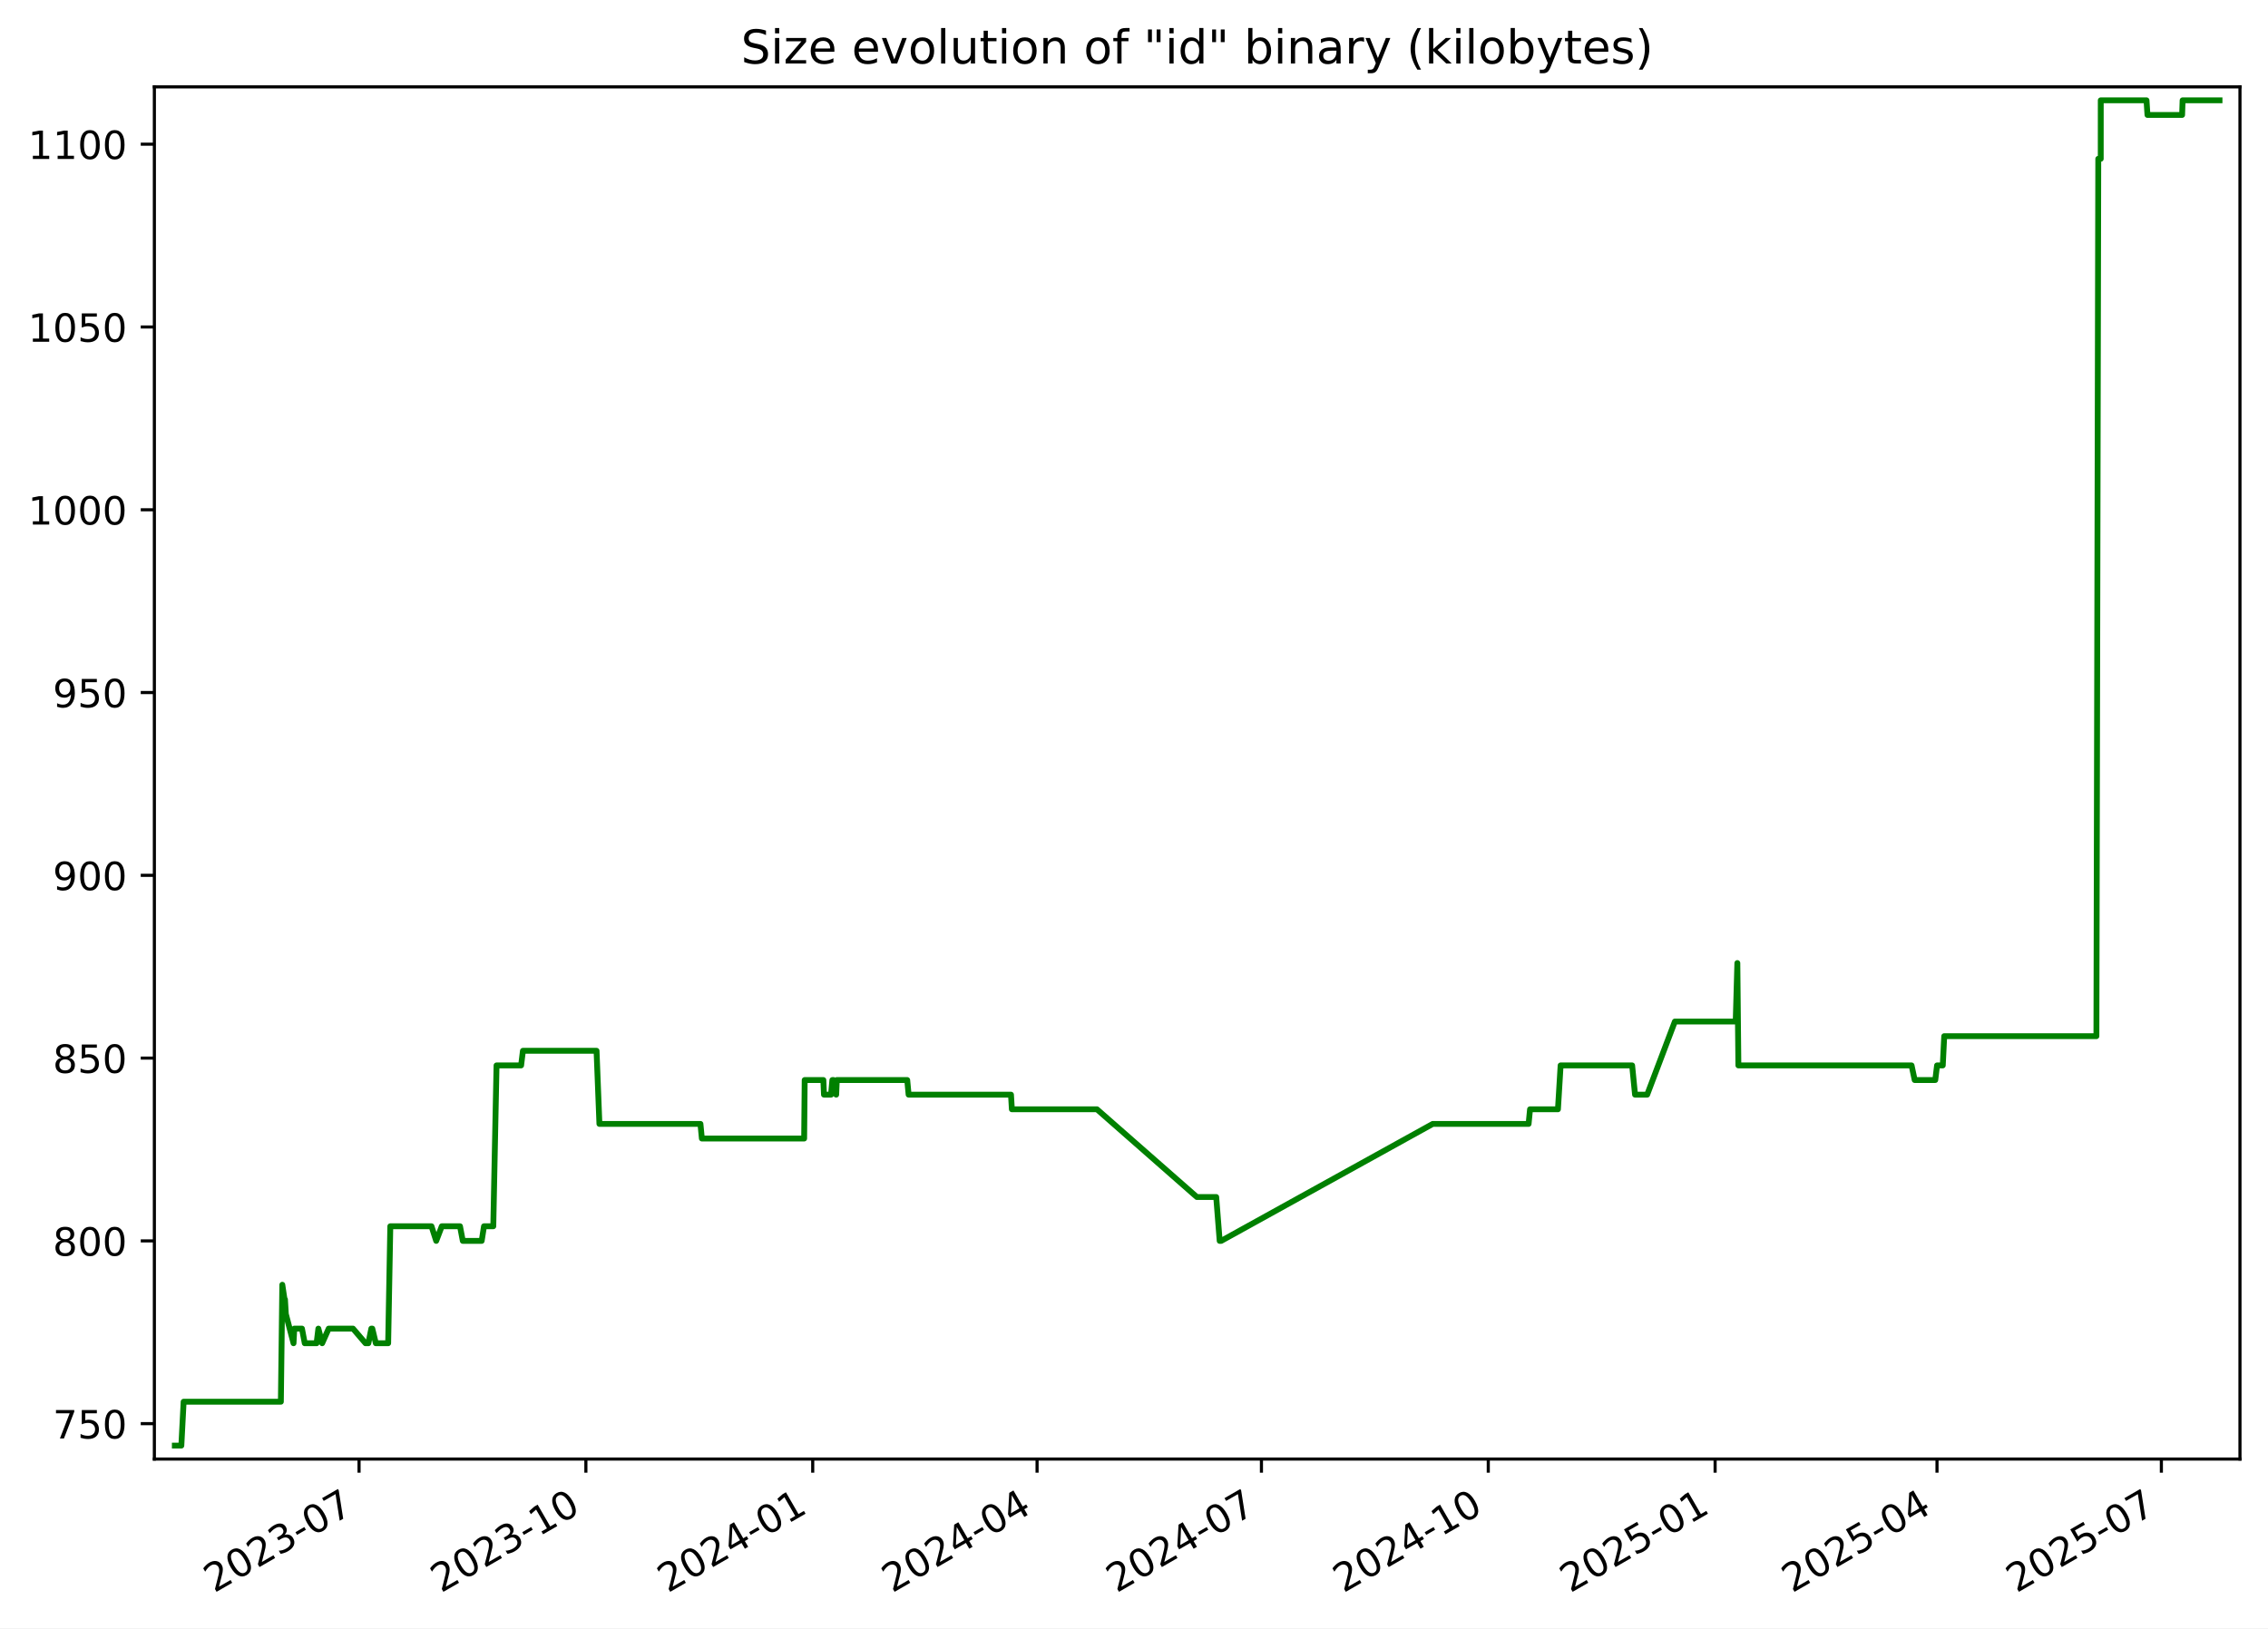
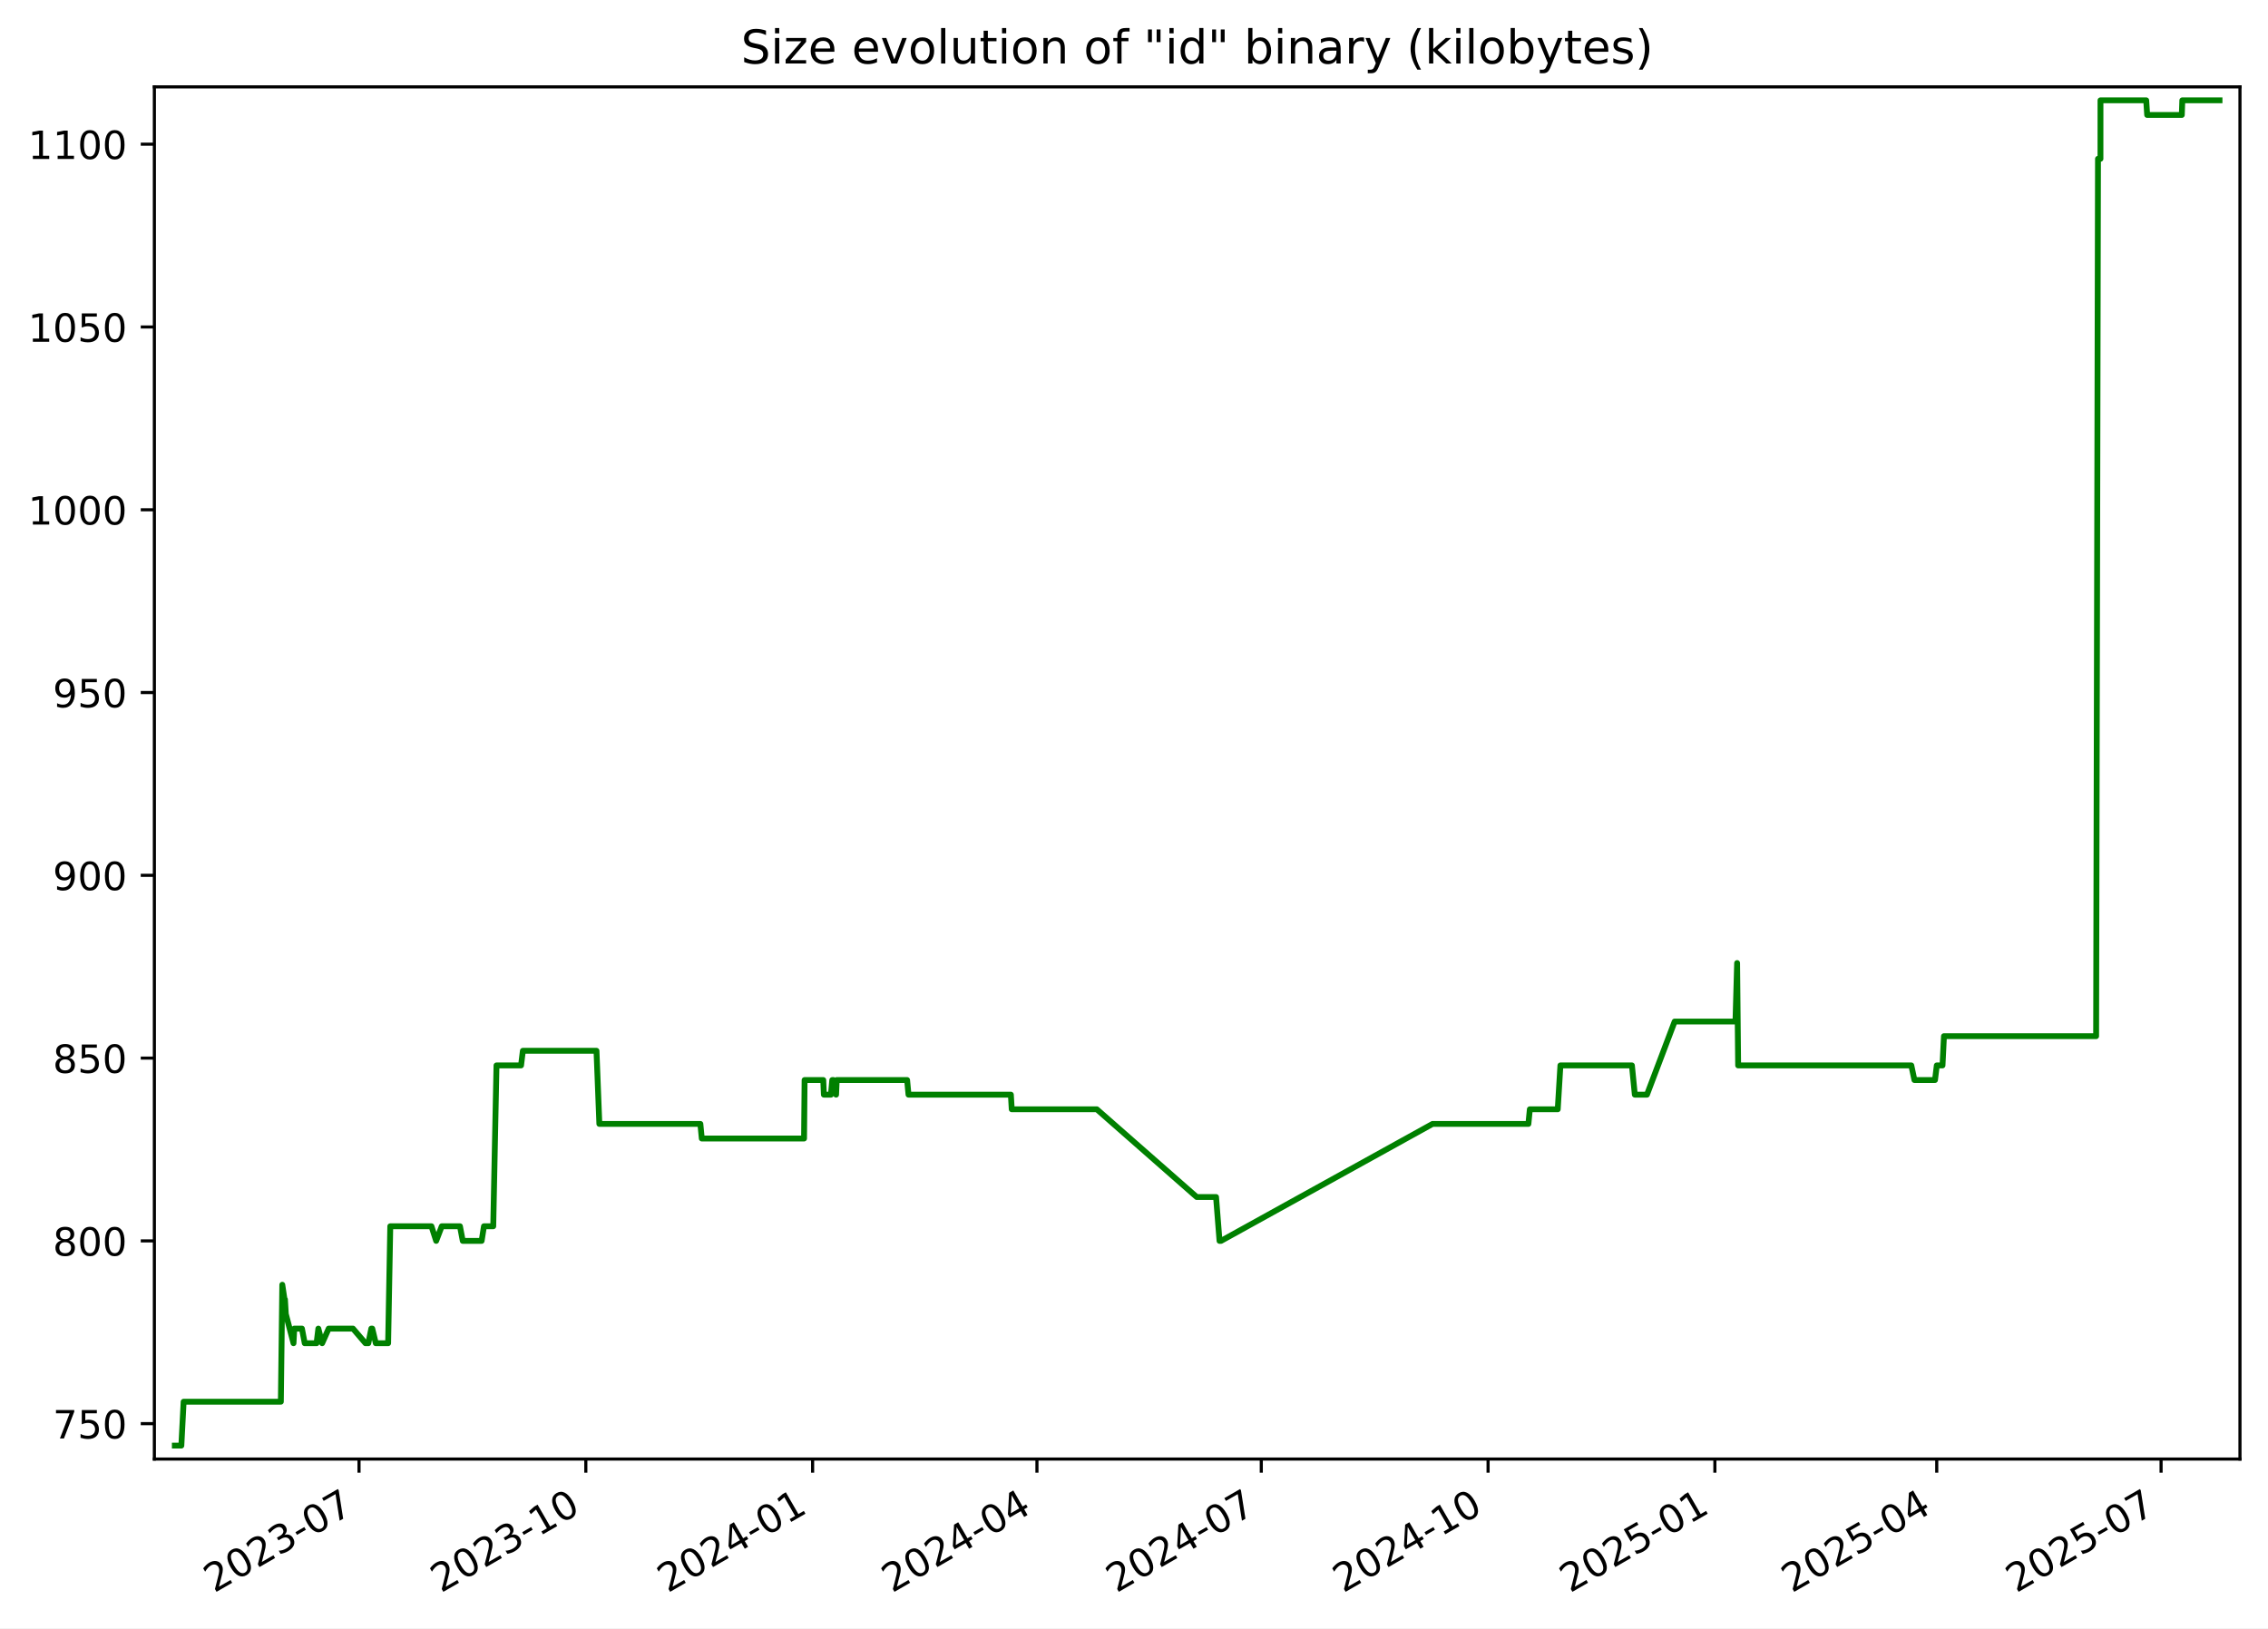
<svg xmlns="http://www.w3.org/2000/svg" xmlns:xlink="http://www.w3.org/1999/xlink" width="582.53pt" height="418.303pt" viewBox="0 0 582.53 418.303" version="1.1">
  <defs>
    <style type="text/css">*{stroke-linejoin: round; stroke-linecap: butt}</style>
  </defs>
  <g id="figure_1">
    <g id="patch_1">
      <path d="M -0 418.303  L 582.53 418.303  L 582.53 0  L -0 0  z " style="fill: #ffffff" />
    </g>
    <g id="axes_1">
      <g id="patch_2">
        <path d="M 39.65 374.83  L 575.33 374.83  L 575.33 22.318  L 39.65 22.318  z " style="fill: #ffffff" />
      </g>
      <g id="matplotlib.axis_1">
        <g id="xtick_1">
          <g id="line2d_1">
            <defs>
-               <path id="m1748689398" d="M 0 0  L 0 3.5  " style="stroke: #000000; stroke-width: 0.8" />
+               <path id="m9ea5b907f7" d="M 0 0  L 0 3.5  " style="stroke: #000000; stroke-width: 0.8" />
            </defs>
            <g>
-               <use xlink:href="#m1748689398" x="92.22" y="374.83" style="stroke: #000000; stroke-width: 0.8" />
+               <use xlink:href="#m9ea5b907f7" x="92.213" y="374.83" style="stroke: #000000; stroke-width: 0.8" />
            </g>
          </g>
          <g id="text_1">
-             <g transform="translate(54.99549 409.302) rotate(-30) scale(0.1 -0.1)">
+             <g transform="translate(54.98842 409.302) rotate(-30) scale(0.1 -0.1)">
              <defs>
                <path id="DejaVuSans-32" d="M 1228 531  L 3431 531  L 3431 0  L 469 0  L 469 531  Q 828 903 1448 1529  Q 2069 2156 2228 2338  Q 2531 2678 2651 2914  Q 2772 3150 2772 3378  Q 2772 3750 2511 3984  Q 2250 4219 1831 4219  Q 1534 4219 1204 4116  Q 875 4013 500 3803  L 500 4441  Q 881 4594 1212 4672  Q 1544 4750 1819 4750  Q 2544 4750 2975 4387  Q 3406 4025 3406 3419  Q 3406 3131 3298 2873  Q 3191 2616 2906 2266  Q 2828 2175 2409 1742  Q 1991 1309 1228 531  z " transform="scale(0.015625)" />
                <path id="DejaVuSans-30" d="M 2034 4250  Q 1547 4250 1301 3770  Q 1056 3291 1056 2328  Q 1056 1369 1301 889  Q 1547 409 2034 409  Q 2525 409 2770 889  Q 3016 1369 3016 2328  Q 3016 3291 2770 3770  Q 2525 4250 2034 4250  z M 2034 4750  Q 2819 4750 3233 4129  Q 3647 3509 3647 2328  Q 3647 1150 3233 529  Q 2819 -91 2034 -91  Q 1250 -91 836 529  Q 422 1150 422 2328  Q 422 3509 836 4129  Q 1250 4750 2034 4750  z " transform="scale(0.015625)" />
                <path id="DejaVuSans-33" d="M 2597 2516  Q 3050 2419 3304 2112  Q 3559 1806 3559 1356  Q 3559 666 3084 287  Q 2609 -91 1734 -91  Q 1441 -91 1130 -33  Q 819 25 488 141  L 488 750  Q 750 597 1062 519  Q 1375 441 1716 441  Q 2309 441 2620 675  Q 2931 909 2931 1356  Q 2931 1769 2642 2001  Q 2353 2234 1838 2234  L 1294 2234  L 1294 2753  L 1863 2753  Q 2328 2753 2575 2939  Q 2822 3125 2822 3475  Q 2822 3834 2567 4026  Q 2313 4219 1838 4219  Q 1578 4219 1281 4162  Q 984 4106 628 3988  L 628 4550  Q 988 4650 1302 4700  Q 1616 4750 1894 4750  Q 2613 4750 3031 4423  Q 3450 4097 3450 3541  Q 3450 3153 3228 2886  Q 3006 2619 2597 2516  z " transform="scale(0.015625)" />
                <path id="DejaVuSans-2d" d="M 313 2009  L 1997 2009  L 1997 1497  L 313 1497  L 313 2009  z " transform="scale(0.015625)" />
                <path id="DejaVuSans-37" d="M 525 4666  L 3525 4666  L 3525 4397  L 1831 0  L 1172 0  L 2766 4134  L 525 4134  L 525 4666  z " transform="scale(0.015625)" />
              </defs>
              <use xlink:href="#DejaVuSans-32" />
              <use xlink:href="#DejaVuSans-30" x="63.623" />
              <use xlink:href="#DejaVuSans-32" x="127.246" />
              <use xlink:href="#DejaVuSans-33" x="190.869" />
              <use xlink:href="#DejaVuSans-2d" x="254.492" />
              <use xlink:href="#DejaVuSans-30" x="290.576" />
              <use xlink:href="#DejaVuSans-37" x="354.199" />
            </g>
          </g>
        </g>
        <g id="xtick_2">
          <g id="line2d_2">
            <g>
-               <use xlink:href="#m1748689398" x="150.481" y="374.83" style="stroke: #000000; stroke-width: 0.8" />
+               <use xlink:href="#m9ea5b907f7" x="150.466" y="374.83" style="stroke: #000000; stroke-width: 0.8" />
            </g>
          </g>
          <g id="text_2">
-             <g transform="translate(113.2566 409.302) rotate(-30) scale(0.1 -0.1)">
+             <g transform="translate(113.2409 409.302) rotate(-30) scale(0.1 -0.1)">
              <defs>
                <path id="DejaVuSans-31" d="M 794 531  L 1825 531  L 1825 4091  L 703 3866  L 703 4441  L 1819 4666  L 2450 4666  L 2450 531  L 3481 531  L 3481 0  L 794 0  L 794 531  z " transform="scale(0.015625)" />
              </defs>
              <use xlink:href="#DejaVuSans-32" />
              <use xlink:href="#DejaVuSans-30" x="63.623" />
              <use xlink:href="#DejaVuSans-32" x="127.246" />
              <use xlink:href="#DejaVuSans-33" x="190.869" />
              <use xlink:href="#DejaVuSans-2d" x="254.492" />
              <use xlink:href="#DejaVuSans-31" x="290.576" />
              <use xlink:href="#DejaVuSans-30" x="354.199" />
            </g>
          </g>
        </g>
        <g id="xtick_3">
          <g id="line2d_3">
            <g>
-               <use xlink:href="#m1748689398" x="208.743" y="374.83" style="stroke: #000000; stroke-width: 0.8" />
+               <use xlink:href="#m9ea5b907f7" x="208.718" y="374.83" style="stroke: #000000; stroke-width: 0.8" />
            </g>
          </g>
          <g id="text_3">
-             <g transform="translate(171.5178 409.302) rotate(-30) scale(0.1 -0.1)">
+             <g transform="translate(171.4933 409.302) rotate(-30) scale(0.1 -0.1)">
              <defs>
                <path id="DejaVuSans-34" d="M 2419 4116  L 825 1625  L 2419 1625  L 2419 4116  z M 2253 4666  L 3047 4666  L 3047 1625  L 3713 1625  L 3713 1100  L 3047 1100  L 3047 0  L 2419 0  L 2419 1100  L 313 1100  L 313 1709  L 2253 4666  z " transform="scale(0.015625)" />
              </defs>
              <use xlink:href="#DejaVuSans-32" />
              <use xlink:href="#DejaVuSans-30" x="63.623" />
              <use xlink:href="#DejaVuSans-32" x="127.246" />
              <use xlink:href="#DejaVuSans-34" x="190.869" />
              <use xlink:href="#DejaVuSans-2d" x="254.492" />
              <use xlink:href="#DejaVuSans-30" x="290.576" />
              <use xlink:href="#DejaVuSans-31" x="354.199" />
            </g>
          </g>
        </g>
        <g id="xtick_4">
          <g id="line2d_4">
            <g>
-               <use xlink:href="#m1748689398" x="266.37" y="374.83" style="stroke: #000000; stroke-width: 0.8" />
+               <use xlink:href="#m9ea5b907f7" x="266.337" y="374.83" style="stroke: #000000; stroke-width: 0.8" />
            </g>
          </g>
          <g id="text_4">
-             <g transform="translate(229.1456 409.302) rotate(-30) scale(0.1 -0.1)">
+             <g transform="translate(229.1125 409.302) rotate(-30) scale(0.1 -0.1)">
              <use xlink:href="#DejaVuSans-32" />
              <use xlink:href="#DejaVuSans-30" x="63.623" />
              <use xlink:href="#DejaVuSans-32" x="127.246" />
              <use xlink:href="#DejaVuSans-34" x="190.869" />
              <use xlink:href="#DejaVuSans-2d" x="254.492" />
              <use xlink:href="#DejaVuSans-30" x="290.576" />
              <use xlink:href="#DejaVuSans-34" x="354.199" />
            </g>
          </g>
        </g>
        <g id="xtick_5">
          <g id="line2d_5">
            <g>
-               <use xlink:href="#m1748689398" x="323.998" y="374.83" style="stroke: #000000; stroke-width: 0.8" />
+               <use xlink:href="#m9ea5b907f7" x="323.957" y="374.83" style="stroke: #000000; stroke-width: 0.8" />
            </g>
          </g>
          <g id="text_5">
-             <g transform="translate(286.7735 409.302) rotate(-30) scale(0.1 -0.1)">
+             <g transform="translate(286.7318 409.302) rotate(-30) scale(0.1 -0.1)">
              <use xlink:href="#DejaVuSans-32" />
              <use xlink:href="#DejaVuSans-30" x="63.623" />
              <use xlink:href="#DejaVuSans-32" x="127.246" />
              <use xlink:href="#DejaVuSans-34" x="190.869" />
              <use xlink:href="#DejaVuSans-2d" x="254.492" />
              <use xlink:href="#DejaVuSans-30" x="290.576" />
              <use xlink:href="#DejaVuSans-37" x="354.199" />
            </g>
          </g>
        </g>
        <g id="xtick_6">
          <g id="line2d_6">
            <g>
-               <use xlink:href="#m1748689398" x="382.259" y="374.83" style="stroke: #000000; stroke-width: 0.8" />
+               <use xlink:href="#m9ea5b907f7" x="382.209" y="374.83" style="stroke: #000000; stroke-width: 0.8" />
            </g>
          </g>
          <g id="text_6">
-             <g transform="translate(345.0346 409.302) rotate(-30) scale(0.1 -0.1)">
+             <g transform="translate(344.9842 409.302) rotate(-30) scale(0.1 -0.1)">
              <use xlink:href="#DejaVuSans-32" />
              <use xlink:href="#DejaVuSans-30" x="63.623" />
              <use xlink:href="#DejaVuSans-32" x="127.246" />
              <use xlink:href="#DejaVuSans-34" x="190.869" />
              <use xlink:href="#DejaVuSans-2d" x="254.492" />
              <use xlink:href="#DejaVuSans-31" x="290.576" />
              <use xlink:href="#DejaVuSans-30" x="354.199" />
            </g>
          </g>
        </g>
        <g id="xtick_7">
          <g id="line2d_7">
            <g>
-               <use xlink:href="#m1748689398" x="440.521" y="374.83" style="stroke: #000000; stroke-width: 0.8" />
+               <use xlink:href="#m9ea5b907f7" x="440.461" y="374.83" style="stroke: #000000; stroke-width: 0.8" />
            </g>
          </g>
          <g id="text_7">
-             <g transform="translate(403.2957 409.302) rotate(-30) scale(0.1 -0.1)">
+             <g transform="translate(403.2367 409.302) rotate(-30) scale(0.1 -0.1)">
              <defs>
                <path id="DejaVuSans-35" d="M 691 4666  L 3169 4666  L 3169 4134  L 1269 4134  L 1269 2991  Q 1406 3038 1543 3061  Q 1681 3084 1819 3084  Q 2600 3084 3056 2656  Q 3513 2228 3513 1497  Q 3513 744 3044 326  Q 2575 -91 1722 -91  Q 1428 -91 1123 -41  Q 819 9 494 109  L 494 744  Q 775 591 1075 516  Q 1375 441 1709 441  Q 2250 441 2565 725  Q 2881 1009 2881 1497  Q 2881 1984 2565 2268  Q 2250 2553 1709 2553  Q 1456 2553 1204 2497  Q 953 2441 691 2322  L 691 4666  z " transform="scale(0.015625)" />
              </defs>
              <use xlink:href="#DejaVuSans-32" />
              <use xlink:href="#DejaVuSans-30" x="63.623" />
              <use xlink:href="#DejaVuSans-32" x="127.246" />
              <use xlink:href="#DejaVuSans-35" x="190.869" />
              <use xlink:href="#DejaVuSans-2d" x="254.492" />
              <use xlink:href="#DejaVuSans-30" x="290.576" />
              <use xlink:href="#DejaVuSans-31" x="354.199" />
            </g>
          </g>
        </g>
        <g id="xtick_8">
          <g id="line2d_8">
            <g>
-               <use xlink:href="#m1748689398" x="497.515" y="374.83" style="stroke: #000000; stroke-width: 0.8" />
+               <use xlink:href="#m9ea5b907f7" x="497.448" y="374.83" style="stroke: #000000; stroke-width: 0.8" />
            </g>
          </g>
          <g id="text_8">
-             <g transform="translate(460.2903 409.302) rotate(-30) scale(0.1 -0.1)">
+             <g transform="translate(460.2227 409.302) rotate(-30) scale(0.1 -0.1)">
              <use xlink:href="#DejaVuSans-32" />
              <use xlink:href="#DejaVuSans-30" x="63.623" />
              <use xlink:href="#DejaVuSans-32" x="127.246" />
              <use xlink:href="#DejaVuSans-35" x="190.869" />
              <use xlink:href="#DejaVuSans-2d" x="254.492" />
              <use xlink:href="#DejaVuSans-30" x="290.576" />
              <use xlink:href="#DejaVuSans-34" x="354.199" />
            </g>
          </g>
        </g>
        <g id="xtick_9">
          <g id="line2d_9">
            <g>
-               <use xlink:href="#m1748689398" x="555.143" y="374.83" style="stroke: #000000; stroke-width: 0.8" />
+               <use xlink:href="#m9ea5b907f7" x="555.067" y="374.83" style="stroke: #000000; stroke-width: 0.8" />
            </g>
          </g>
          <g id="text_9">
-             <g transform="translate(517.9182 409.302) rotate(-30) scale(0.1 -0.1)">
+             <g transform="translate(517.842 409.302) rotate(-30) scale(0.1 -0.1)">
              <use xlink:href="#DejaVuSans-32" />
              <use xlink:href="#DejaVuSans-30" x="63.623" />
              <use xlink:href="#DejaVuSans-32" x="127.246" />
              <use xlink:href="#DejaVuSans-35" x="190.869" />
              <use xlink:href="#DejaVuSans-2d" x="254.492" />
              <use xlink:href="#DejaVuSans-30" x="290.576" />
              <use xlink:href="#DejaVuSans-37" x="354.199" />
            </g>
          </g>
        </g>
      </g>
      <g id="matplotlib.axis_2">
        <g id="ytick_1">
          <g id="line2d_10">
            <defs>
-               <path id="m5cfe83636b" d="M 0 0  L -3.5 0  " style="stroke: #000000; stroke-width: 0.8" />
+               <path id="m1a43fe4844" d="M 0 0  L -3.5 0  " style="stroke: #000000; stroke-width: 0.8" />
            </defs>
            <g>
-               <use xlink:href="#m5cfe83636b" x="39.65" y="365.739" style="stroke: #000000; stroke-width: 0.8" />
+               <use xlink:href="#m1a43fe4844" x="39.65" y="365.739" style="stroke: #000000; stroke-width: 0.8" />
            </g>
          </g>
          <g id="text_10">
            <g transform="translate(13.5625 369.5386) scale(0.1 -0.1)">
              <use xlink:href="#DejaVuSans-37" />
              <use xlink:href="#DejaVuSans-35" x="63.623" />
              <use xlink:href="#DejaVuSans-30" x="127.246" />
            </g>
          </g>
        </g>
        <g id="ytick_2">
          <g id="line2d_11">
            <g>
-               <use xlink:href="#m5cfe83636b" x="39.65" y="318.783" style="stroke: #000000; stroke-width: 0.8" />
+               <use xlink:href="#m1a43fe4844" x="39.65" y="318.783" style="stroke: #000000; stroke-width: 0.8" />
            </g>
          </g>
          <g id="text_11">
            <g transform="translate(13.5625 322.582) scale(0.1 -0.1)">
              <defs>
                <path id="DejaVuSans-38" d="M 2034 2216  Q 1584 2216 1326 1975  Q 1069 1734 1069 1313  Q 1069 891 1326 650  Q 1584 409 2034 409  Q 2484 409 2743 651  Q 3003 894 3003 1313  Q 3003 1734 2745 1975  Q 2488 2216 2034 2216  z M 1403 2484  Q 997 2584 770 2862  Q 544 3141 544 3541  Q 544 4100 942 4425  Q 1341 4750 2034 4750  Q 2731 4750 3128 4425  Q 3525 4100 3525 3541  Q 3525 3141 3298 2862  Q 3072 2584 2669 2484  Q 3125 2378 3379 2068  Q 3634 1759 3634 1313  Q 3634 634 3220 271  Q 2806 -91 2034 -91  Q 1263 -91 848 271  Q 434 634 434 1313  Q 434 1759 690 2068  Q 947 2378 1403 2484  z M 1172 3481  Q 1172 3119 1398 2916  Q 1625 2713 2034 2713  Q 2441 2713 2670 2916  Q 2900 3119 2900 3481  Q 2900 3844 2670 4047  Q 2441 4250 2034 4250  Q 1625 4250 1398 4047  Q 1172 3844 1172 3481  z " transform="scale(0.015625)" />
              </defs>
              <use xlink:href="#DejaVuSans-38" />
              <use xlink:href="#DejaVuSans-30" x="63.623" />
              <use xlink:href="#DejaVuSans-30" x="127.246" />
            </g>
          </g>
        </g>
        <g id="ytick_3">
          <g id="line2d_12">
            <g>
-               <use xlink:href="#m5cfe83636b" x="39.65" y="271.826" style="stroke: #000000; stroke-width: 0.8" />
+               <use xlink:href="#m1a43fe4844" x="39.65" y="271.826" style="stroke: #000000; stroke-width: 0.8" />
            </g>
          </g>
          <g id="text_12">
            <g transform="translate(13.5625 275.6255) scale(0.1 -0.1)">
              <use xlink:href="#DejaVuSans-38" />
              <use xlink:href="#DejaVuSans-35" x="63.623" />
              <use xlink:href="#DejaVuSans-30" x="127.246" />
            </g>
          </g>
        </g>
        <g id="ytick_4">
          <g id="line2d_13">
            <g>
-               <use xlink:href="#m5cfe83636b" x="39.65" y="224.87" style="stroke: #000000; stroke-width: 0.8" />
+               <use xlink:href="#m1a43fe4844" x="39.65" y="224.87" style="stroke: #000000; stroke-width: 0.8" />
            </g>
          </g>
          <g id="text_13">
            <g transform="translate(13.5625 228.669) scale(0.1 -0.1)">
              <defs>
                <path id="DejaVuSans-39" d="M 703 97  L 703 672  Q 941 559 1184 500  Q 1428 441 1663 441  Q 2288 441 2617 861  Q 2947 1281 2994 2138  Q 2813 1869 2534 1725  Q 2256 1581 1919 1581  Q 1219 1581 811 2004  Q 403 2428 403 3163  Q 403 3881 828 4315  Q 1253 4750 1959 4750  Q 2769 4750 3195 4129  Q 3622 3509 3622 2328  Q 3622 1225 3098 567  Q 2575 -91 1691 -91  Q 1453 -91 1209 -44  Q 966 3 703 97  z M 1959 2075  Q 2384 2075 2632 2365  Q 2881 2656 2881 3163  Q 2881 3666 2632 3958  Q 2384 4250 1959 4250  Q 1534 4250 1286 3958  Q 1038 3666 1038 3163  Q 1038 2656 1286 2365  Q 1534 2075 1959 2075  z " transform="scale(0.015625)" />
              </defs>
              <use xlink:href="#DejaVuSans-39" />
              <use xlink:href="#DejaVuSans-30" x="63.623" />
              <use xlink:href="#DejaVuSans-30" x="127.246" />
            </g>
          </g>
        </g>
        <g id="ytick_5">
          <g id="line2d_14">
            <g>
-               <use xlink:href="#m5cfe83636b" x="39.65" y="177.913" style="stroke: #000000; stroke-width: 0.8" />
+               <use xlink:href="#m1a43fe4844" x="39.65" y="177.913" style="stroke: #000000; stroke-width: 0.8" />
            </g>
          </g>
          <g id="text_14">
            <g transform="translate(13.5625 181.7125) scale(0.1 -0.1)">
              <use xlink:href="#DejaVuSans-39" />
              <use xlink:href="#DejaVuSans-35" x="63.623" />
              <use xlink:href="#DejaVuSans-30" x="127.246" />
            </g>
          </g>
        </g>
        <g id="ytick_6">
          <g id="line2d_15">
            <g>
-               <use xlink:href="#m5cfe83636b" x="39.65" y="130.957" style="stroke: #000000; stroke-width: 0.8" />
+               <use xlink:href="#m1a43fe4844" x="39.65" y="130.957" style="stroke: #000000; stroke-width: 0.8" />
            </g>
          </g>
          <g id="text_15">
            <g transform="translate(7.2 134.756) scale(0.1 -0.1)">
              <use xlink:href="#DejaVuSans-31" />
              <use xlink:href="#DejaVuSans-30" x="63.623" />
              <use xlink:href="#DejaVuSans-30" x="127.246" />
              <use xlink:href="#DejaVuSans-30" x="190.869" />
            </g>
          </g>
        </g>
        <g id="ytick_7">
          <g id="line2d_16">
            <g>
-               <use xlink:href="#m5cfe83636b" x="39.65" y="84" style="stroke: #000000; stroke-width: 0.8" />
+               <use xlink:href="#m1a43fe4844" x="39.65" y="84" style="stroke: #000000; stroke-width: 0.8" />
            </g>
          </g>
          <g id="text_16">
            <g transform="translate(7.2 87.79943) scale(0.1 -0.1)">
              <use xlink:href="#DejaVuSans-31" />
              <use xlink:href="#DejaVuSans-30" x="63.623" />
              <use xlink:href="#DejaVuSans-35" x="127.246" />
              <use xlink:href="#DejaVuSans-30" x="190.869" />
            </g>
          </g>
        </g>
        <g id="ytick_8">
          <g id="line2d_17">
            <g>
-               <use xlink:href="#m5cfe83636b" x="39.65" y="37.044" style="stroke: #000000; stroke-width: 0.8" />
+               <use xlink:href="#m1a43fe4844" x="39.65" y="37.044" style="stroke: #000000; stroke-width: 0.8" />
            </g>
          </g>
          <g id="text_17">
            <g transform="translate(7.2 40.84291) scale(0.1 -0.1)">
              <use xlink:href="#DejaVuSans-31" />
              <use xlink:href="#DejaVuSans-31" x="63.623" />
              <use xlink:href="#DejaVuSans-30" x="127.246" />
              <use xlink:href="#DejaVuSans-30" x="190.869" />
            </g>
          </g>
        </g>
      </g>
      <g id="line2d_18">
-         <path d="M 44.902 371.374  L 46.578 371.374  L 47.165 360.105  L 72.141 360.105  L 72.512 330.052  L 73.078 333.809  L 73.192 333.809  L 73.417 337.565  L 75.391 345.078  L 75.584 341.322  L 77.558 341.322  L 78.275 345.078  L 81.317 345.078  L 81.773 341.322  L 82.748 345.078  L 84.426 341.322  L 90.67 341.322  L 93.88 345.078  L 94.615 345.078  L 95.376 341.322  L 95.624 341.322  L 96.529 345.078  L 99.699 345.078  L 100.25 315.026  L 110.825 315.026  L 112.039 318.783  L 113.475 315.026  L 118.152 315.026  L 118.869 318.783  L 123.719 318.783  L 124.312 315.026  L 126.701 315.026  L 127.535 273.705  L 133.846 273.705  L 134.311 269.948  L 153.224 269.948  L 153.958 288.731  L 179.909 288.731  L 180.271 292.487  L 206.545 292.487  L 206.682 277.461  L 211.479 277.461  L 211.635 281.218  L 213.449 281.218  L 213.79 277.461  L 214.112 277.461  L 214.771 281.218  L 214.932 277.461  L 233.019 277.461  L 233.375 281.218  L 259.67 281.218  L 259.895 284.974  L 281.747 284.974  L 307.414 307.513  L 312.381 307.513  L 313.273 318.783  L 313.659 318.783  L 368.001 288.731  L 392.617 288.731  L 392.986 284.974  L 400.155 284.974  L 400.84 273.705  L 419.212 273.705  L 419.956 281.218  L 423.073 281.218  L 430.187 262.435  L 445.812 262.435  L 446.234 247.409  L 446.5 273.705  L 490.982 273.705  L 491.782 277.461  L 497.069 277.461  L 497.526 273.705  L 498.996 273.705  L 499.369 266.192  L 538.457 266.192  L 538.937 40.8  L 539.57 40.8  L 539.577 25.774  L 551.326 25.774  L 551.571 29.531  L 560.47 29.531  L 560.597 25.774  L 570.078 25.774  L 570.078 25.774  " clip-path="url(#pc0da234b57)" style="fill: none; stroke: #008000; stroke-width: 1.5; stroke-linecap: square" />
+         <path d="M 44.902 371.374  L 46.578 371.374  L 47.164 360.105  L 72.137 360.105  L 72.508 330.052  L 73.074 333.809  L 73.188 333.809  L 73.412 337.565  L 75.386 345.078  L 75.58 341.322  L 77.553 341.322  L 78.27 345.078  L 81.312 345.078  L 81.768 341.322  L 82.743 345.078  L 84.42 341.322  L 90.664 341.322  L 93.873 345.078  L 94.607 345.078  L 95.368 341.322  L 95.617 341.322  L 96.521 345.078  L 99.691 345.078  L 100.242 315.026  L 110.816 315.026  L 112.029 318.783  L 113.465 315.026  L 118.141 315.026  L 118.858 318.783  L 123.707 318.783  L 124.301 315.026  L 126.689 315.026  L 127.523 273.705  L 133.832 273.705  L 134.297 269.948  L 153.208 269.948  L 153.942 288.731  L 179.889 288.731  L 180.251 292.487  L 206.521 292.487  L 206.657 277.461  L 211.455 277.461  L 211.61 281.218  L 213.424 281.218  L 213.765 277.461  L 214.086 277.461  L 214.746 281.218  L 214.906 277.461  L 232.991 277.461  L 233.347 281.218  L 259.638 281.218  L 259.863 284.974  L 281.712 284.974  L 307.375 307.513  L 312.341 307.513  L 313.233 318.783  L 313.619 318.783  L 367.953 288.731  L 392.565 288.731  L 392.934 284.974  L 400.102 284.974  L 400.786 273.705  L 419.156 273.705  L 419.899 281.218  L 423.017 281.218  L 430.129 262.435  L 445.752 262.435  L 446.174 247.409  L 446.44 273.705  L 490.915 273.705  L 491.716 277.461  L 497.002 277.461  L 497.458 273.705  L 498.929 273.705  L 499.301 266.192  L 538.383 266.192  L 538.864 40.8  L 539.497 40.8  L 539.503 25.774  L 551.251 25.774  L 551.495 29.531  L 560.393 29.531  L 560.52 25.774  L 570.078 25.774  L 570.078 25.774  " clip-path="url(#pc988560091)" style="fill: none; stroke: #008000; stroke-width: 1.5; stroke-linecap: square" />
      </g>
      <g id="patch_3">
        <path d="M 39.65 374.83  L 39.65 22.318  " style="fill: none; stroke: #000000; stroke-width: 0.8; stroke-linejoin: miter; stroke-linecap: square" />
      </g>
      <g id="patch_4">
        <path d="M 575.33 374.83  L 575.33 22.318  " style="fill: none; stroke: #000000; stroke-width: 0.8; stroke-linejoin: miter; stroke-linecap: square" />
      </g>
      <g id="patch_5">
        <path d="M 39.65 374.83  L 575.33 374.83  " style="fill: none; stroke: #000000; stroke-width: 0.8; stroke-linejoin: miter; stroke-linecap: square" />
      </g>
      <g id="patch_6">
        <path d="M 39.65 22.318  L 575.33 22.318  " style="fill: none; stroke: #000000; stroke-width: 0.8; stroke-linejoin: miter; stroke-linecap: square" />
      </g>
      <g id="text_18">
        <g transform="translate(190.3184 16.31812) scale(0.12 -0.12)">
          <defs>
            <path id="DejaVuSans-53" d="M 3425 4513  L 3425 3897  Q 3066 4069 2747 4153  Q 2428 4238 2131 4238  Q 1616 4238 1336 4038  Q 1056 3838 1056 3469  Q 1056 3159 1242 3001  Q 1428 2844 1947 2747  L 2328 2669  Q 3034 2534 3370 2195  Q 3706 1856 3706 1288  Q 3706 609 3251 259  Q 2797 -91 1919 -91  Q 1588 -91 1214 -16  Q 841 59 441 206  L 441 856  Q 825 641 1194 531  Q 1563 422 1919 422  Q 2459 422 2753 634  Q 3047 847 3047 1241  Q 3047 1584 2836 1778  Q 2625 1972 2144 2069  L 1759 2144  Q 1053 2284 737 2584  Q 422 2884 422 3419  Q 422 4038 858 4394  Q 1294 4750 2059 4750  Q 2388 4750 2728 4690  Q 3069 4631 3425 4513  z " transform="scale(0.015625)" />
            <path id="DejaVuSans-69" d="M 603 3500  L 1178 3500  L 1178 0  L 603 0  L 603 3500  z M 603 4863  L 1178 4863  L 1178 4134  L 603 4134  L 603 4863  z " transform="scale(0.015625)" />
            <path id="DejaVuSans-7a" d="M 353 3500  L 3084 3500  L 3084 2975  L 922 459  L 3084 459  L 3084 0  L 275 0  L 275 525  L 2438 3041  L 353 3041  L 353 3500  z " transform="scale(0.015625)" />
            <path id="DejaVuSans-65" d="M 3597 1894  L 3597 1613  L 953 1613  Q 991 1019 1311 708  Q 1631 397 2203 397  Q 2534 397 2845 478  Q 3156 559 3463 722  L 3463 178  Q 3153 47 2828 -22  Q 2503 -91 2169 -91  Q 1331 -91 842 396  Q 353 884 353 1716  Q 353 2575 817 3079  Q 1281 3584 2069 3584  Q 2775 3584 3186 3129  Q 3597 2675 3597 1894  z M 3022 2063  Q 3016 2534 2758 2815  Q 2500 3097 2075 3097  Q 1594 3097 1305 2825  Q 1016 2553 972 2059  L 3022 2063  z " transform="scale(0.015625)" />
            <path id="DejaVuSans-20" transform="scale(0.015625)" />
            <path id="DejaVuSans-76" d="M 191 3500  L 800 3500  L 1894 563  L 2988 3500  L 3597 3500  L 2284 0  L 1503 0  L 191 3500  z " transform="scale(0.015625)" />
            <path id="DejaVuSans-6f" d="M 1959 3097  Q 1497 3097 1228 2736  Q 959 2375 959 1747  Q 959 1119 1226 758  Q 1494 397 1959 397  Q 2419 397 2687 759  Q 2956 1122 2956 1747  Q 2956 2369 2687 2733  Q 2419 3097 1959 3097  z M 1959 3584  Q 2709 3584 3137 3096  Q 3566 2609 3566 1747  Q 3566 888 3137 398  Q 2709 -91 1959 -91  Q 1206 -91 779 398  Q 353 888 353 1747  Q 353 2609 779 3096  Q 1206 3584 1959 3584  z " transform="scale(0.015625)" />
            <path id="DejaVuSans-6c" d="M 603 4863  L 1178 4863  L 1178 0  L 603 0  L 603 4863  z " transform="scale(0.015625)" />
            <path id="DejaVuSans-75" d="M 544 1381  L 544 3500  L 1119 3500  L 1119 1403  Q 1119 906 1312 657  Q 1506 409 1894 409  Q 2359 409 2629 706  Q 2900 1003 2900 1516  L 2900 3500  L 3475 3500  L 3475 0  L 2900 0  L 2900 538  Q 2691 219 2414 64  Q 2138 -91 1772 -91  Q 1169 -91 856 284  Q 544 659 544 1381  z M 1991 3584  L 1991 3584  z " transform="scale(0.015625)" />
            <path id="DejaVuSans-74" d="M 1172 4494  L 1172 3500  L 2356 3500  L 2356 3053  L 1172 3053  L 1172 1153  Q 1172 725 1289 603  Q 1406 481 1766 481  L 2356 481  L 2356 0  L 1766 0  Q 1100 0 847 248  Q 594 497 594 1153  L 594 3053  L 172 3053  L 172 3500  L 594 3500  L 594 4494  L 1172 4494  z " transform="scale(0.015625)" />
            <path id="DejaVuSans-6e" d="M 3513 2113  L 3513 0  L 2938 0  L 2938 2094  Q 2938 2591 2744 2837  Q 2550 3084 2163 3084  Q 1697 3084 1428 2787  Q 1159 2491 1159 1978  L 1159 0  L 581 0  L 581 3500  L 1159 3500  L 1159 2956  Q 1366 3272 1645 3428  Q 1925 3584 2291 3584  Q 2894 3584 3203 3211  Q 3513 2838 3513 2113  z " transform="scale(0.015625)" />
            <path id="DejaVuSans-66" d="M 2375 4863  L 2375 4384  L 1825 4384  Q 1516 4384 1395 4259  Q 1275 4134 1275 3809  L 1275 3500  L 2222 3500  L 2222 3053  L 1275 3053  L 1275 0  L 697 0  L 697 3053  L 147 3053  L 147 3500  L 697 3500  L 697 3744  Q 697 4328 969 4595  Q 1241 4863 1831 4863  L 2375 4863  z " transform="scale(0.015625)" />
            <path id="DejaVuSans-22" d="M 1147 4666  L 1147 2931  L 616 2931  L 616 4666  L 1147 4666  z M 2328 4666  L 2328 2931  L 1797 2931  L 1797 4666  L 2328 4666  z " transform="scale(0.015625)" />
            <path id="DejaVuSans-64" d="M 2906 2969  L 2906 4863  L 3481 4863  L 3481 0  L 2906 0  L 2906 525  Q 2725 213 2448 61  Q 2172 -91 1784 -91  Q 1150 -91 751 415  Q 353 922 353 1747  Q 353 2572 751 3078  Q 1150 3584 1784 3584  Q 2172 3584 2448 3432  Q 2725 3281 2906 2969  z M 947 1747  Q 947 1113 1208 752  Q 1469 391 1925 391  Q 2381 391 2643 752  Q 2906 1113 2906 1747  Q 2906 2381 2643 2742  Q 2381 3103 1925 3103  Q 1469 3103 1208 2742  Q 947 2381 947 1747  z " transform="scale(0.015625)" />
            <path id="DejaVuSans-62" d="M 3116 1747  Q 3116 2381 2855 2742  Q 2594 3103 2138 3103  Q 1681 3103 1420 2742  Q 1159 2381 1159 1747  Q 1159 1113 1420 752  Q 1681 391 2138 391  Q 2594 391 2855 752  Q 3116 1113 3116 1747  z M 1159 2969  Q 1341 3281 1617 3432  Q 1894 3584 2278 3584  Q 2916 3584 3314 3078  Q 3713 2572 3713 1747  Q 3713 922 3314 415  Q 2916 -91 2278 -91  Q 1894 -91 1617 61  Q 1341 213 1159 525  L 1159 0  L 581 0  L 581 4863  L 1159 4863  L 1159 2969  z " transform="scale(0.015625)" />
            <path id="DejaVuSans-61" d="M 2194 1759  Q 1497 1759 1228 1600  Q 959 1441 959 1056  Q 959 750 1161 570  Q 1363 391 1709 391  Q 2188 391 2477 730  Q 2766 1069 2766 1631  L 2766 1759  L 2194 1759  z M 3341 1997  L 3341 0  L 2766 0  L 2766 531  Q 2569 213 2275 61  Q 1981 -91 1556 -91  Q 1019 -91 701 211  Q 384 513 384 1019  Q 384 1609 779 1909  Q 1175 2209 1959 2209  L 2766 2209  L 2766 2266  Q 2766 2663 2505 2880  Q 2244 3097 1772 3097  Q 1472 3097 1187 3025  Q 903 2953 641 2809  L 641 3341  Q 956 3463 1253 3523  Q 1550 3584 1831 3584  Q 2591 3584 2966 3190  Q 3341 2797 3341 1997  z " transform="scale(0.015625)" />
            <path id="DejaVuSans-72" d="M 2631 2963  Q 2534 3019 2420 3045  Q 2306 3072 2169 3072  Q 1681 3072 1420 2755  Q 1159 2438 1159 1844  L 1159 0  L 581 0  L 581 3500  L 1159 3500  L 1159 2956  Q 1341 3275 1631 3429  Q 1922 3584 2338 3584  Q 2397 3584 2469 3576  Q 2541 3569 2628 3553  L 2631 2963  z " transform="scale(0.015625)" />
            <path id="DejaVuSans-79" d="M 2059 -325  Q 1816 -950 1584 -1140  Q 1353 -1331 966 -1331  L 506 -1331  L 506 -850  L 844 -850  Q 1081 -850 1212 -737  Q 1344 -625 1503 -206  L 1606 56  L 191 3500  L 800 3500  L 1894 763  L 2988 3500  L 3597 3500  L 2059 -325  z " transform="scale(0.015625)" />
            <path id="DejaVuSans-28" d="M 1984 4856  Q 1566 4138 1362 3434  Q 1159 2731 1159 2009  Q 1159 1288 1364 580  Q 1569 -128 1984 -844  L 1484 -844  Q 1016 -109 783 600  Q 550 1309 550 2009  Q 550 2706 781 3412  Q 1013 4119 1484 4856  L 1984 4856  z " transform="scale(0.015625)" />
            <path id="DejaVuSans-6b" d="M 581 4863  L 1159 4863  L 1159 1991  L 2875 3500  L 3609 3500  L 1753 1863  L 3688 0  L 2938 0  L 1159 1709  L 1159 0  L 581 0  L 581 4863  z " transform="scale(0.015625)" />
            <path id="DejaVuSans-73" d="M 2834 3397  L 2834 2853  Q 2591 2978 2328 3040  Q 2066 3103 1784 3103  Q 1356 3103 1142 2972  Q 928 2841 928 2578  Q 928 2378 1081 2264  Q 1234 2150 1697 2047  L 1894 2003  Q 2506 1872 2764 1633  Q 3022 1394 3022 966  Q 3022 478 2636 193  Q 2250 -91 1575 -91  Q 1294 -91 989 -36  Q 684 19 347 128  L 347 722  Q 666 556 975 473  Q 1284 391 1588 391  Q 1994 391 2212 530  Q 2431 669 2431 922  Q 2431 1156 2273 1281  Q 2116 1406 1581 1522  L 1381 1569  Q 847 1681 609 1914  Q 372 2147 372 2553  Q 372 3047 722 3315  Q 1072 3584 1716 3584  Q 2034 3584 2315 3537  Q 2597 3491 2834 3397  z " transform="scale(0.015625)" />
            <path id="DejaVuSans-29" d="M 513 4856  L 1013 4856  Q 1481 4119 1714 3412  Q 1947 2706 1947 2009  Q 1947 1309 1714 600  Q 1481 -109 1013 -844  L 513 -844  Q 928 -128 1133 580  Q 1338 1288 1338 2009  Q 1338 2731 1133 3434  Q 928 4138 513 4856  z " transform="scale(0.015625)" />
          </defs>
          <use xlink:href="#DejaVuSans-53" />
          <use xlink:href="#DejaVuSans-69" x="63.477" />
          <use xlink:href="#DejaVuSans-7a" x="91.26" />
          <use xlink:href="#DejaVuSans-65" x="143.75" />
          <use xlink:href="#DejaVuSans-20" x="205.273" />
          <use xlink:href="#DejaVuSans-65" x="237.061" />
          <use xlink:href="#DejaVuSans-76" x="298.584" />
          <use xlink:href="#DejaVuSans-6f" x="357.764" />
          <use xlink:href="#DejaVuSans-6c" x="418.945" />
          <use xlink:href="#DejaVuSans-75" x="446.729" />
          <use xlink:href="#DejaVuSans-74" x="510.107" />
          <use xlink:href="#DejaVuSans-69" x="549.316" />
          <use xlink:href="#DejaVuSans-6f" x="577.1" />
          <use xlink:href="#DejaVuSans-6e" x="638.281" />
          <use xlink:href="#DejaVuSans-20" x="701.66" />
          <use xlink:href="#DejaVuSans-6f" x="733.447" />
          <use xlink:href="#DejaVuSans-66" x="794.629" />
          <use xlink:href="#DejaVuSans-20" x="829.834" />
          <use xlink:href="#DejaVuSans-22" x="861.621" />
          <use xlink:href="#DejaVuSans-69" x="907.617" />
          <use xlink:href="#DejaVuSans-64" x="935.4" />
          <use xlink:href="#DejaVuSans-22" x="998.877" />
          <use xlink:href="#DejaVuSans-20" x="1044.873" />
          <use xlink:href="#DejaVuSans-62" x="1076.66" />
          <use xlink:href="#DejaVuSans-69" x="1140.137" />
          <use xlink:href="#DejaVuSans-6e" x="1167.92" />
          <use xlink:href="#DejaVuSans-61" x="1231.299" />
          <use xlink:href="#DejaVuSans-72" x="1292.578" />
          <use xlink:href="#DejaVuSans-79" x="1333.691" />
          <use xlink:href="#DejaVuSans-20" x="1392.871" />
          <use xlink:href="#DejaVuSans-28" x="1424.658" />
          <use xlink:href="#DejaVuSans-6b" x="1463.672" />
          <use xlink:href="#DejaVuSans-69" x="1521.582" />
          <use xlink:href="#DejaVuSans-6c" x="1549.365" />
          <use xlink:href="#DejaVuSans-6f" x="1577.148" />
          <use xlink:href="#DejaVuSans-62" x="1638.33" />
          <use xlink:href="#DejaVuSans-79" x="1701.807" />
          <use xlink:href="#DejaVuSans-74" x="1760.986" />
          <use xlink:href="#DejaVuSans-65" x="1800.195" />
          <use xlink:href="#DejaVuSans-73" x="1861.719" />
          <use xlink:href="#DejaVuSans-29" x="1913.818" />
        </g>
      </g>
    </g>
  </g>
  <defs>
-     <clipPath id="pc0da234b57">
+     <clipPath id="pc988560091">
      <rect x="39.65" y="22.318" width="535.68" height="352.512" />
    </clipPath>
  </defs>
</svg>
